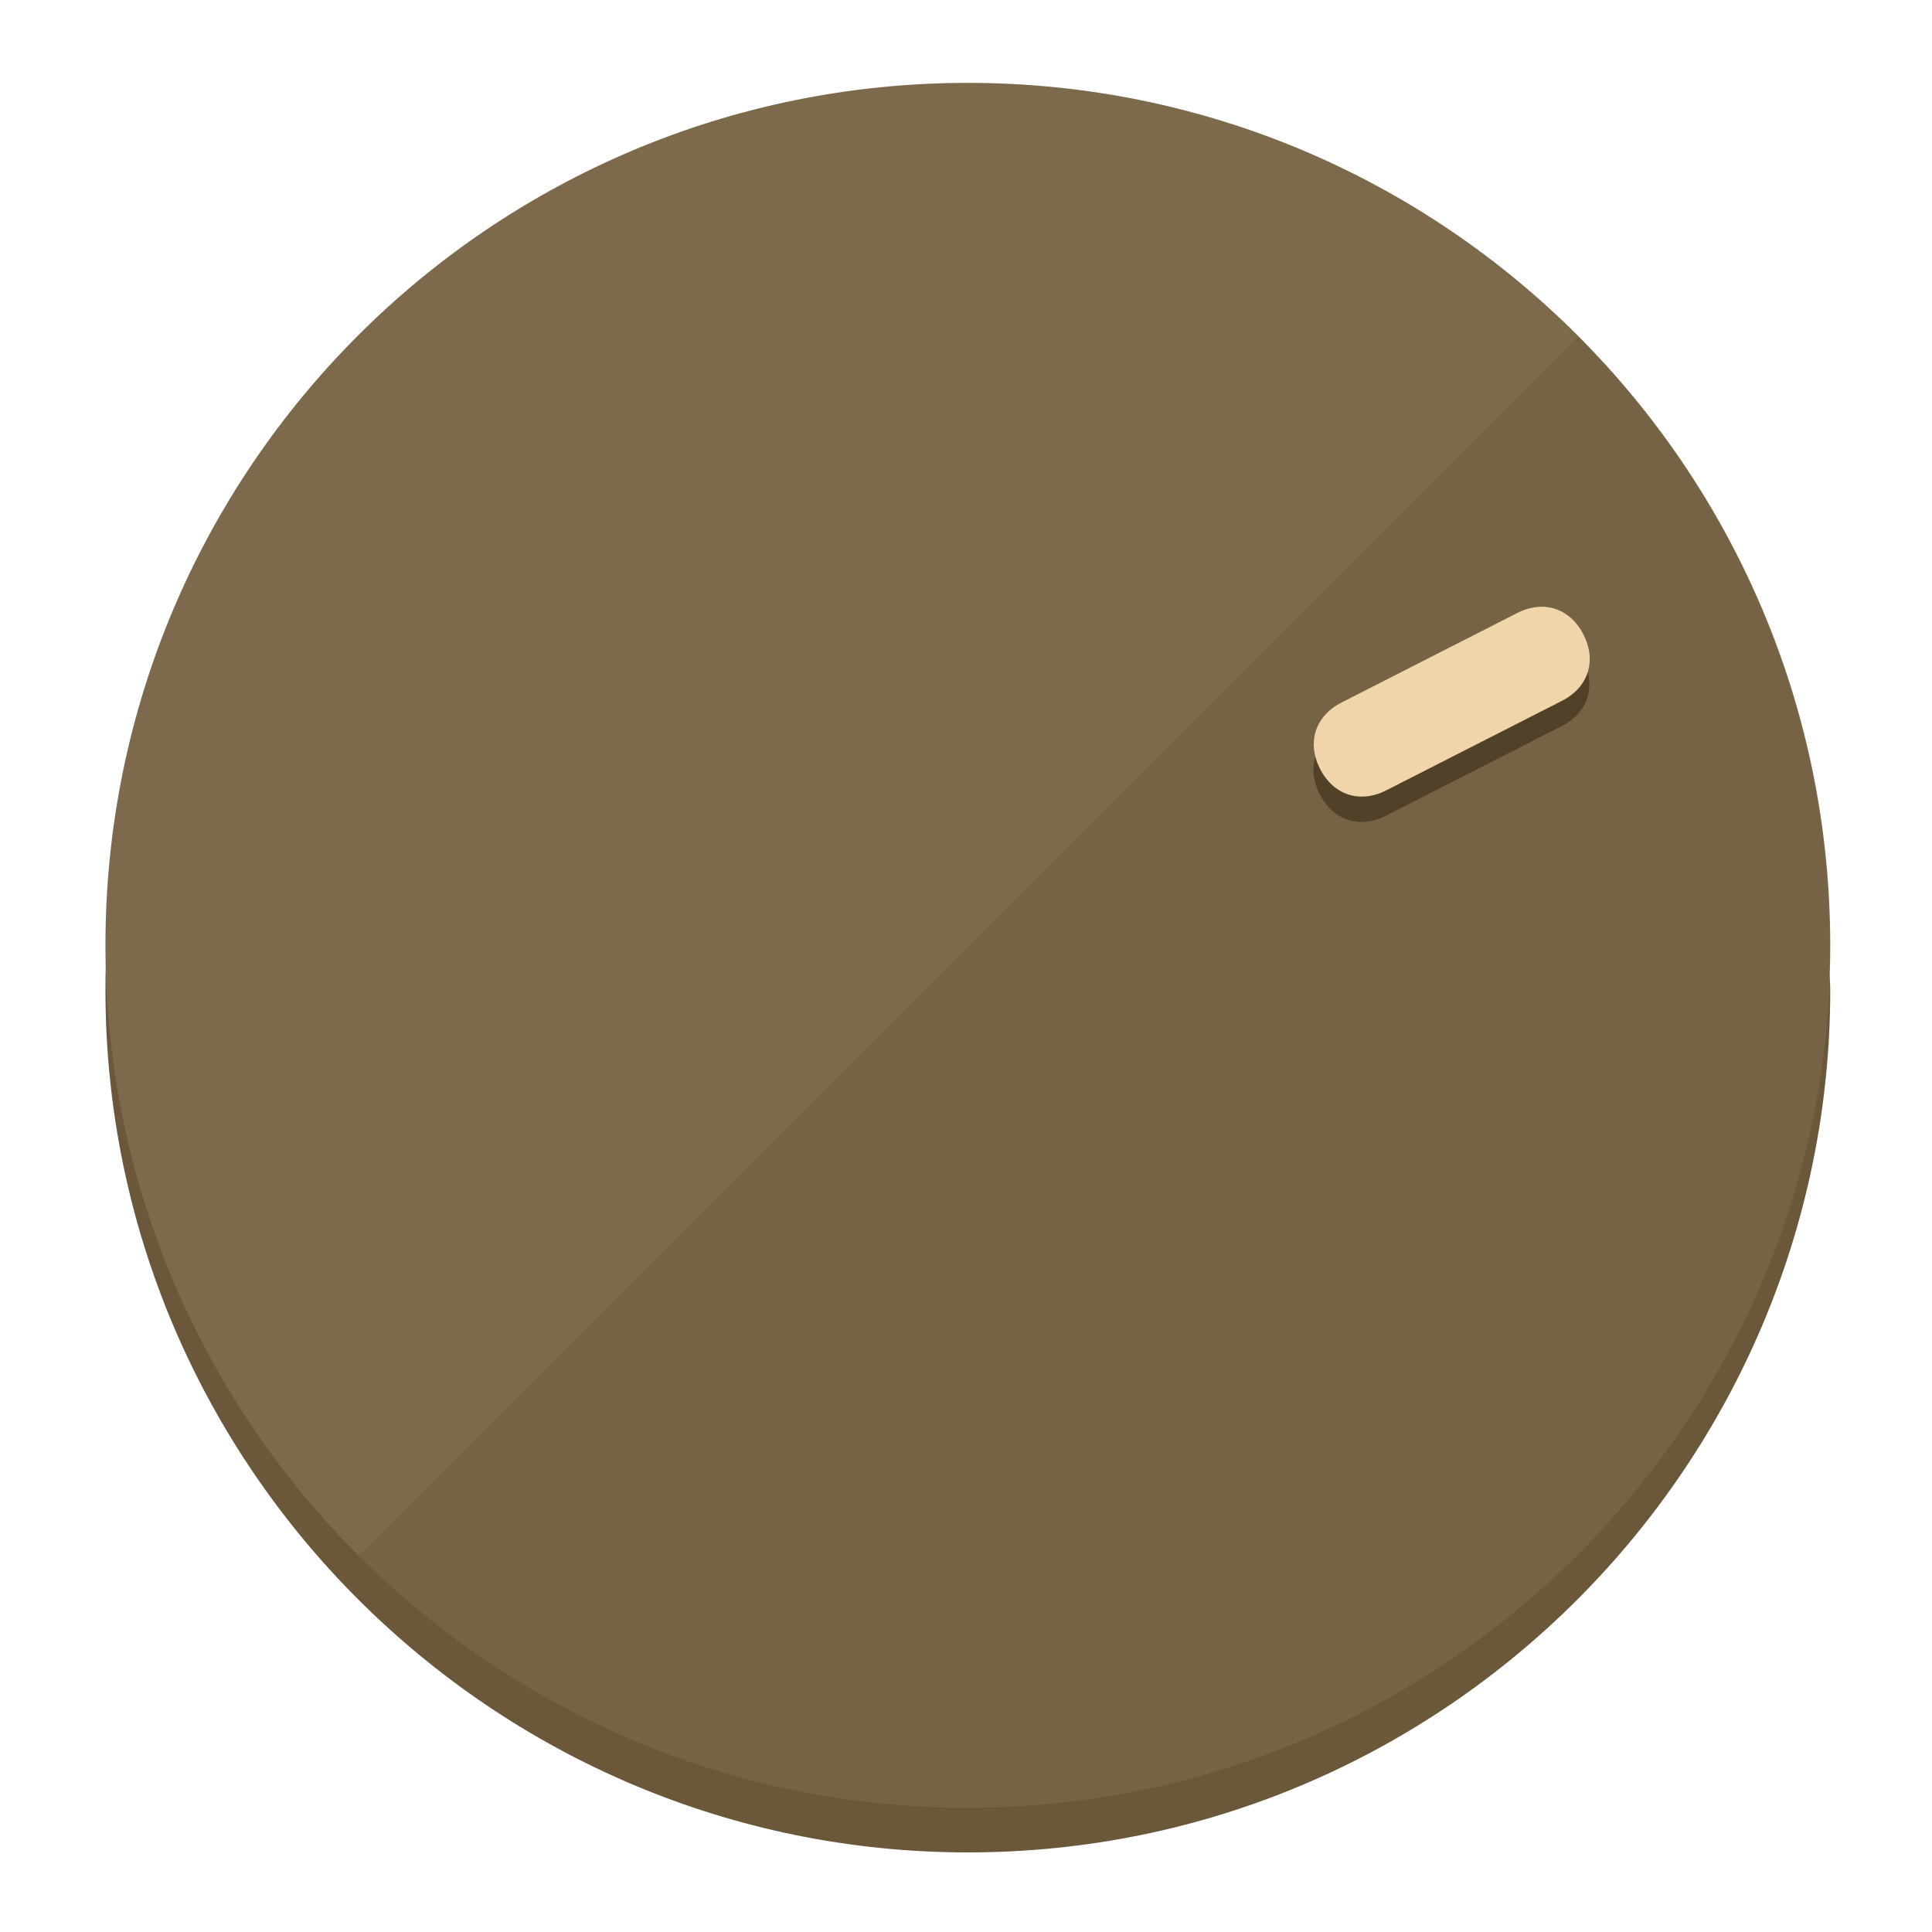
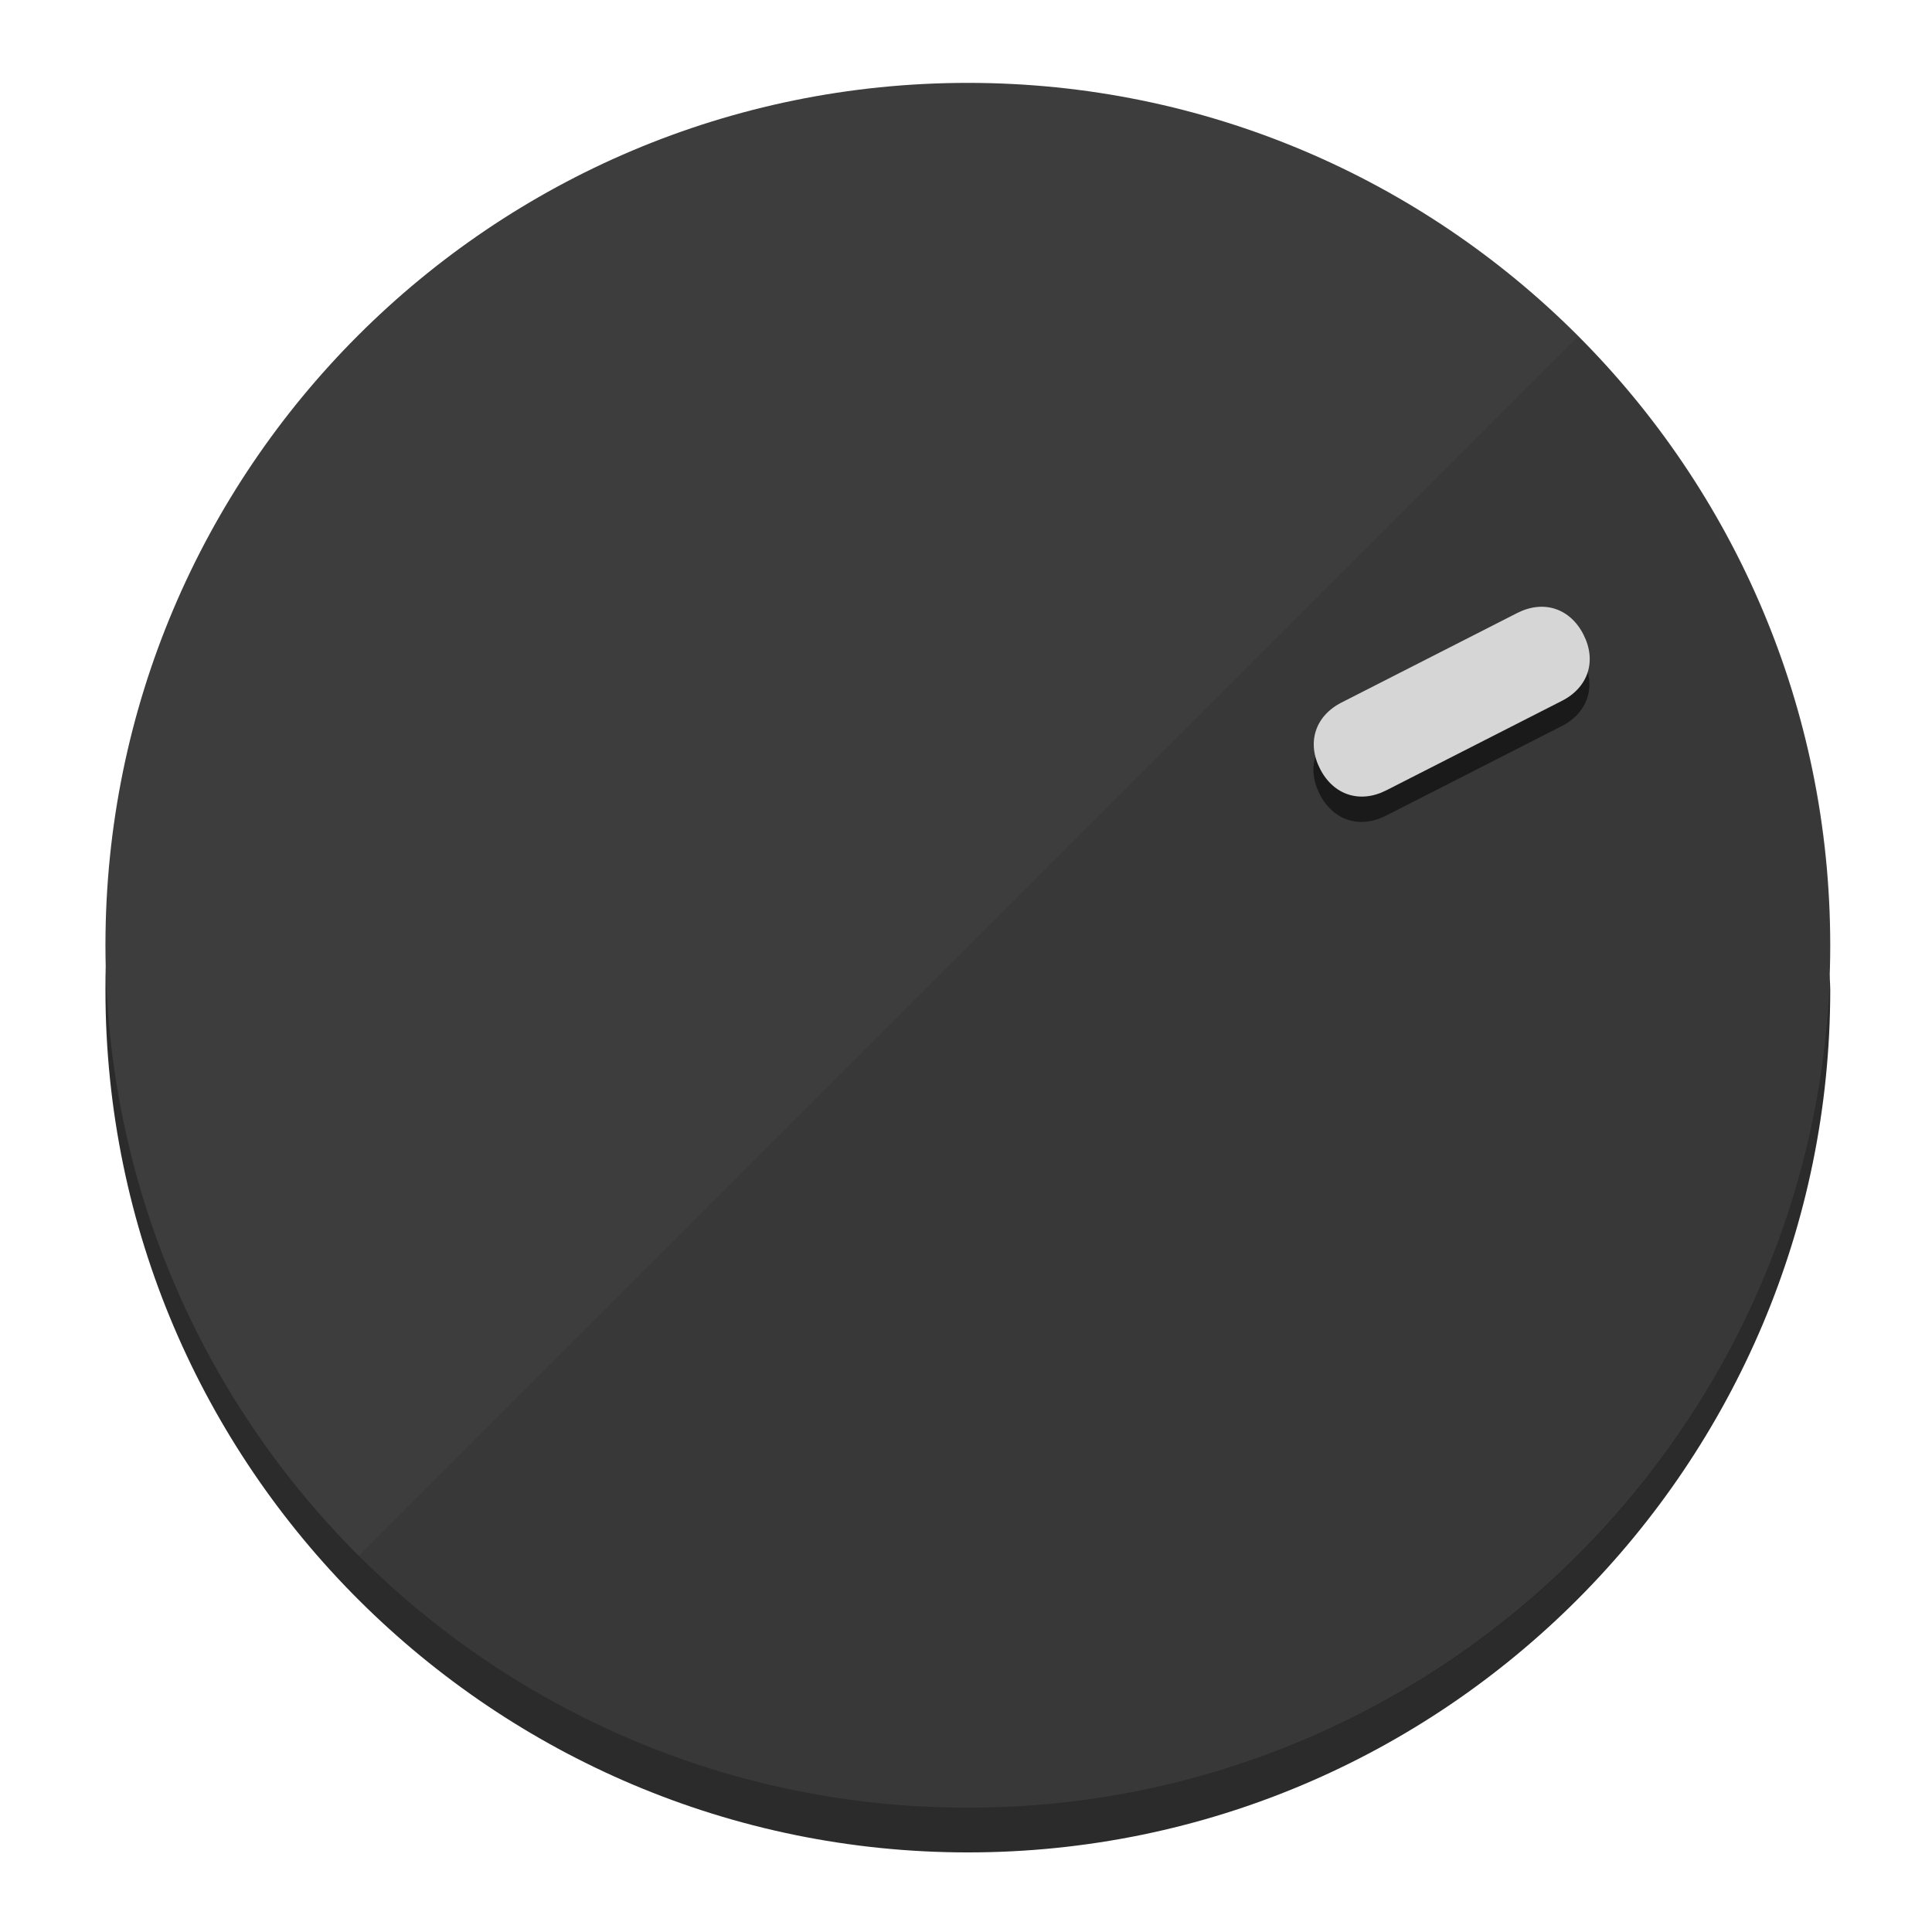
<svg xmlns="http://www.w3.org/2000/svg" height="120px" width="120px" version="1.1" id="Layer_1" viewBox="0 0 496.8 496.8" xml:space="preserve">
  <defs id="defs23" />
  <g id="g3158">
-     <path style="display:inline;fill:#6B583A;fill-opacity:1;stroke-width:1.584" d="m 248.875,445.92 c 116.582,0 212.89,-91.238 220.493,-205.286 0,5.069 1.267,8.87 1.267,13.939 0,121.651 -98.842,221.76 -221.76,221.76 -121.651,0 -221.76,-98.842 -221.76,-221.76 0,-5.069 0,-8.87 1.267,-13.939 7.603,114.048 103.91,205.286 220.493,205.286 z" id="path8" />
-     <circle style="display:inline;fill:#7D694B;fill-opacity:1;stroke-width:1.584" cx="248.875" cy="243.071" r="221.76" id="circle12" />
-     <path style="display:inline;fill:#524129;fill-opacity:0.154;stroke-width:1.587" d="m 405.744,86.606 c 86.308,86.308 86.308,227.193 0,313.5 -86.308,86.308 -227.193,86.308 -313.5,0" id="path14" />
+     <path style="display:inline;fill:#2B2B2B;fill-opacity:1;stroke-width:1.584" d="m 248.875,445.92 c 116.582,0 212.89,-91.238 220.493,-205.286 0,5.069 1.267,8.87 1.267,13.939 0,121.651 -98.842,221.76 -221.76,221.76 -121.651,0 -221.76,-98.842 -221.76,-221.76 0,-5.069 0,-8.87 1.267,-13.939 7.603,114.048 103.91,205.286 220.493,205.286 z" id="path8" />
+     <circle style="display:inline;fill:#3D3D3D;fill-opacity:1;stroke-width:1.584" cx="248.875" cy="243.071" r="221.76" id="circle12" />
+     <path style="display:inline;fill:#1A1A1A;fill-opacity:0.154;stroke-width:1.587" d="m 405.744,86.606 c 86.308,86.308 86.308,227.193 0,313.5 -86.308,86.308 -227.193,86.308 -313.5,0" id="path14" />
  </g>
  <g id="g3198">
    <circle style="display:none;fill:#000000;fill-opacity:0;stroke-width:1.584" cx="329.835" cy="-110.802" r="221.76" id="circle12-3" transform="rotate(63)" />
-     <path style="display:inline;fill:#524129;fill-opacity:1;stroke-width:1.584" d="m 356.39,209.744 c -6.774,3.452 -13.592,1.237 -17.044,-5.538 v 0 c -3.452,-6.774 -1.237,-13.592 5.538,-17.044 l 45.163,-23.012 c 6.775,-3.452 13.592,-1.237 17.044,5.538 v 0 c 3.452,6.774 1.237,13.592 -5.538,17.044 z" id="path3789" />
-     <path style="display:inline;fill:#F0D4AA;stroke-width:1.584" d="m 356.478,203.228 c -6.774,3.452 -13.592,1.237 -17.044,-5.538 v 0 c -3.452,-6.774 -1.237,-13.592 5.538,-17.044 l 45.163,-23.012 c 6.774,-3.452 13.592,-1.237 17.044,5.538 v 0 c 3.452,6.775 1.237,13.592 -5.538,17.044 z" id="path915" />
+     <path style="display:inline;fill:#1A1A1A;fill-opacity:1;stroke-width:1.584" d="m 356.39,209.744 c -6.774,3.452 -13.592,1.237 -17.044,-5.538 v 0 c -3.452,-6.774 -1.237,-13.592 5.538,-17.044 l 45.163,-23.012 c 6.775,-3.452 13.592,-1.237 17.044,5.538 v 0 c 3.452,6.774 1.237,13.592 -5.538,17.044 z" id="path3789" />
+     <path style="display:inline;fill:#D6D6D6;stroke-width:1.584" d="m 356.478,203.228 c -6.774,3.452 -13.592,1.237 -17.044,-5.538 v 0 c -3.452,-6.774 -1.237,-13.592 5.538,-17.044 l 45.163,-23.012 c 6.774,-3.452 13.592,-1.237 17.044,5.538 v 0 c 3.452,6.775 1.237,13.592 -5.538,17.044 z" id="path915" />
  </g>
</svg>
